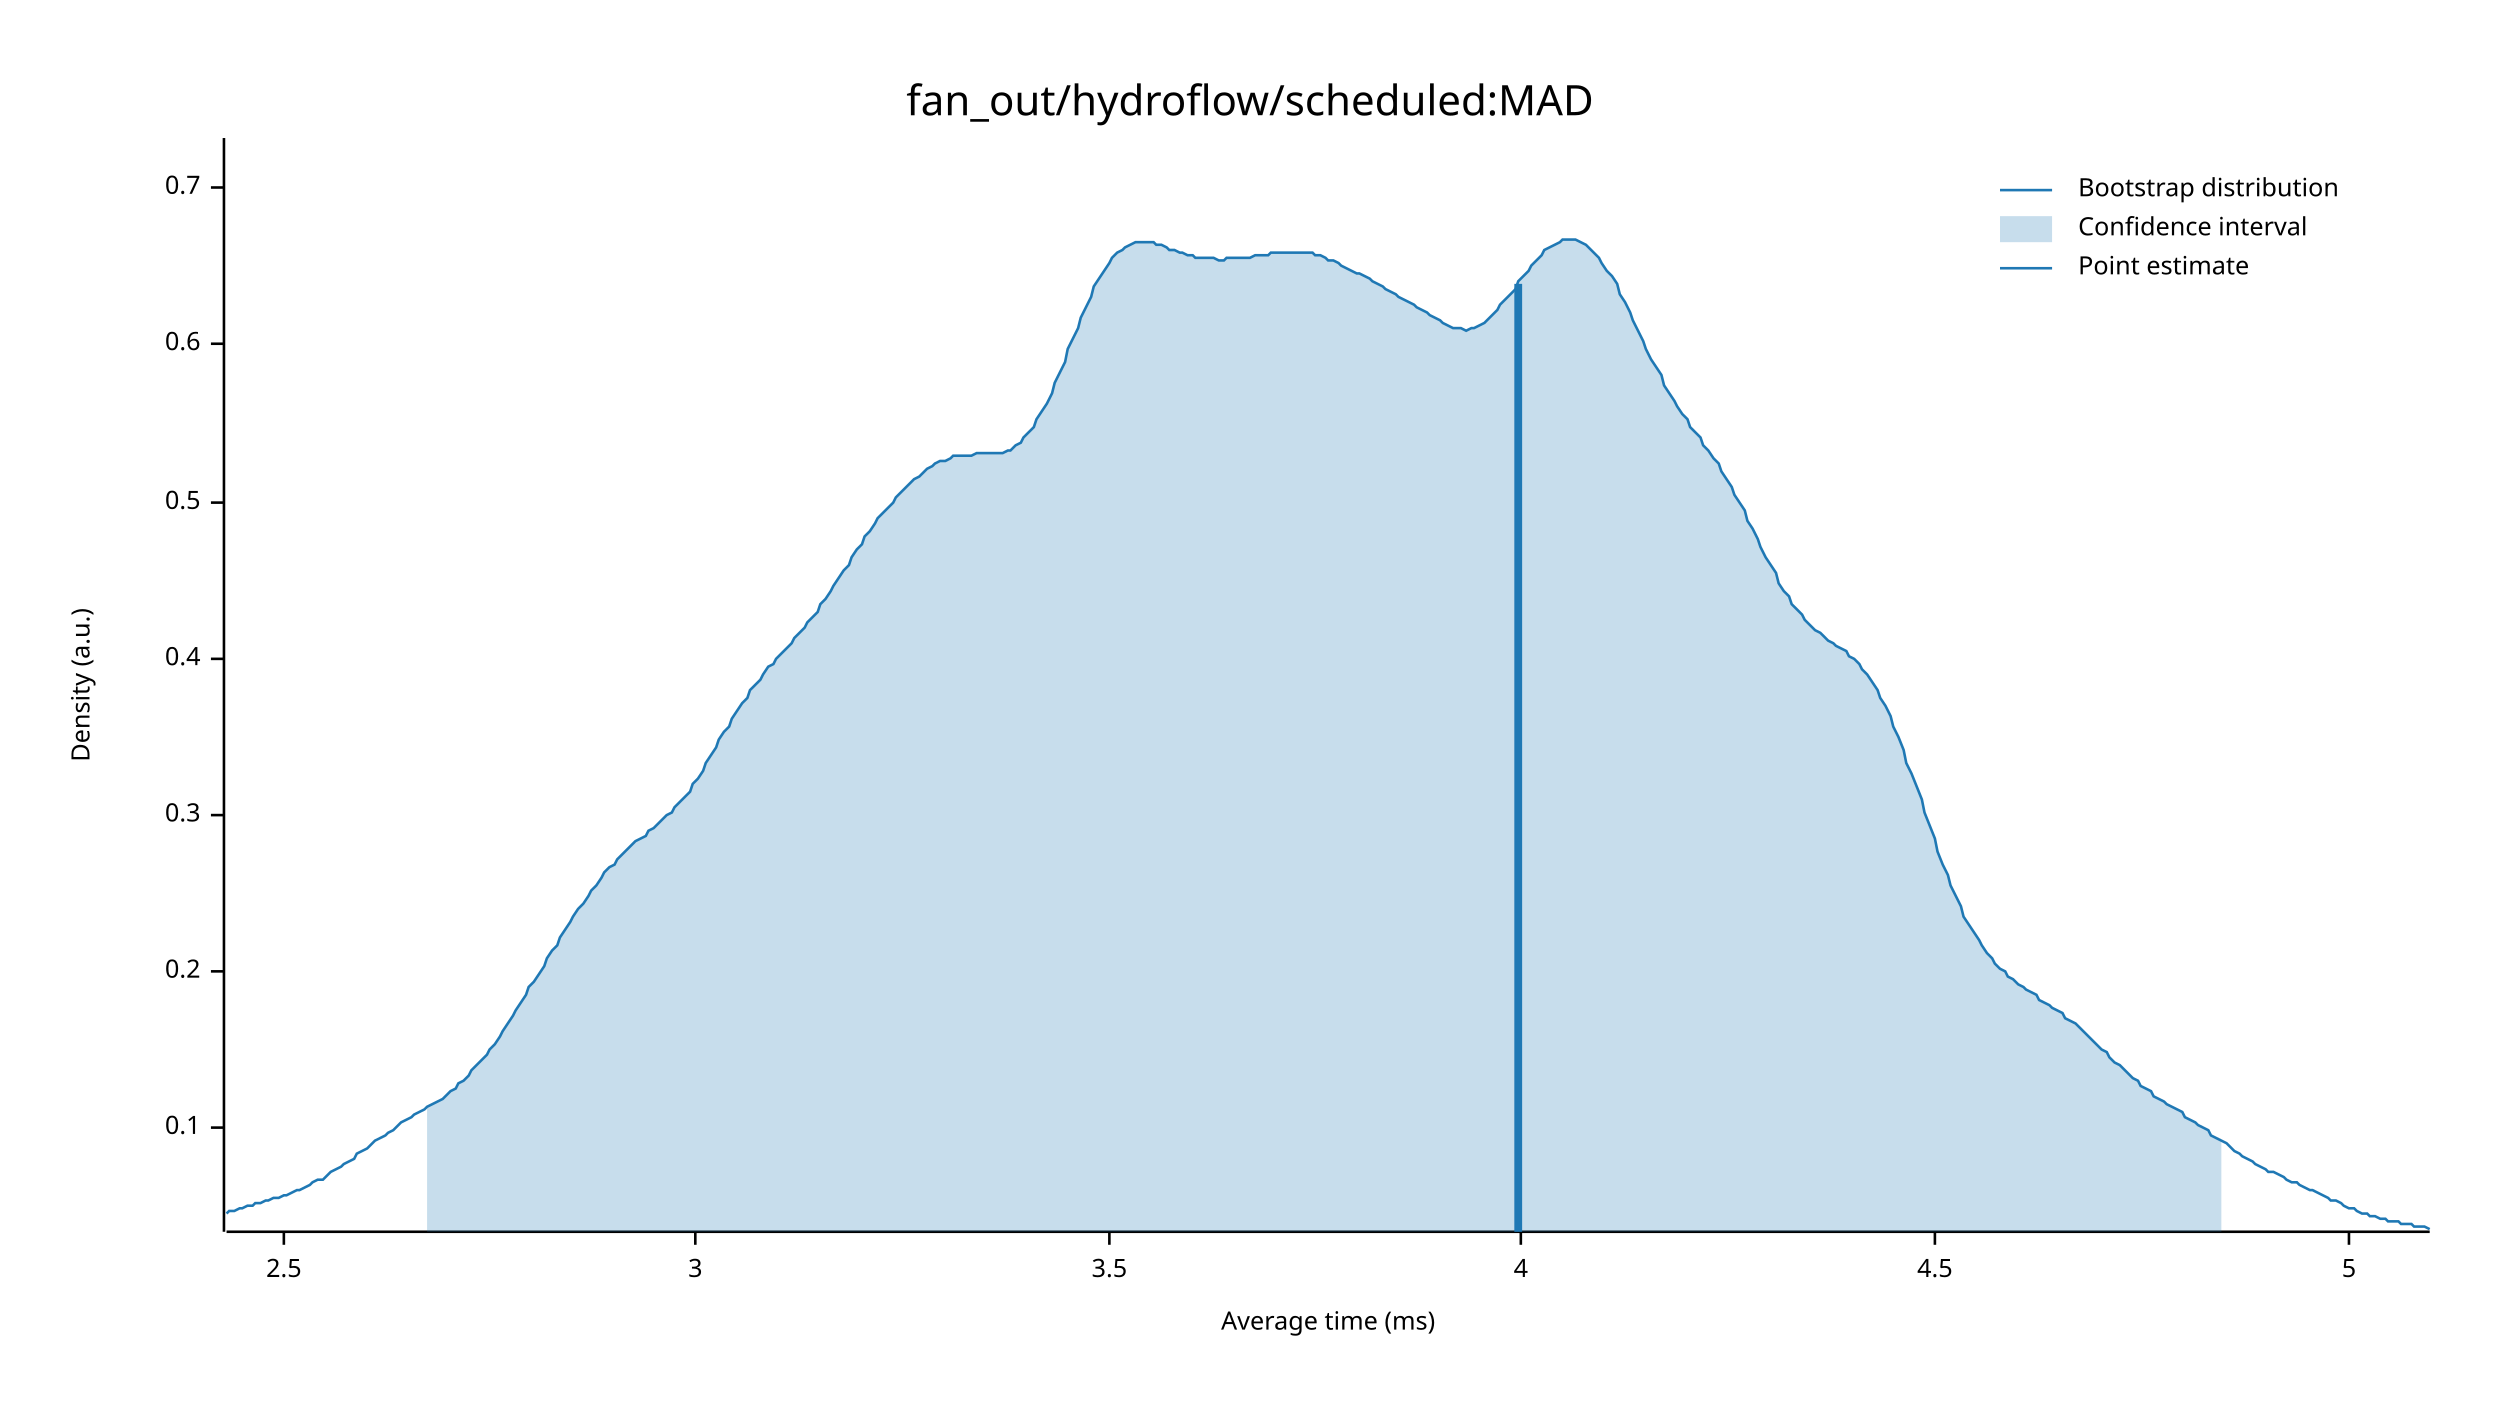
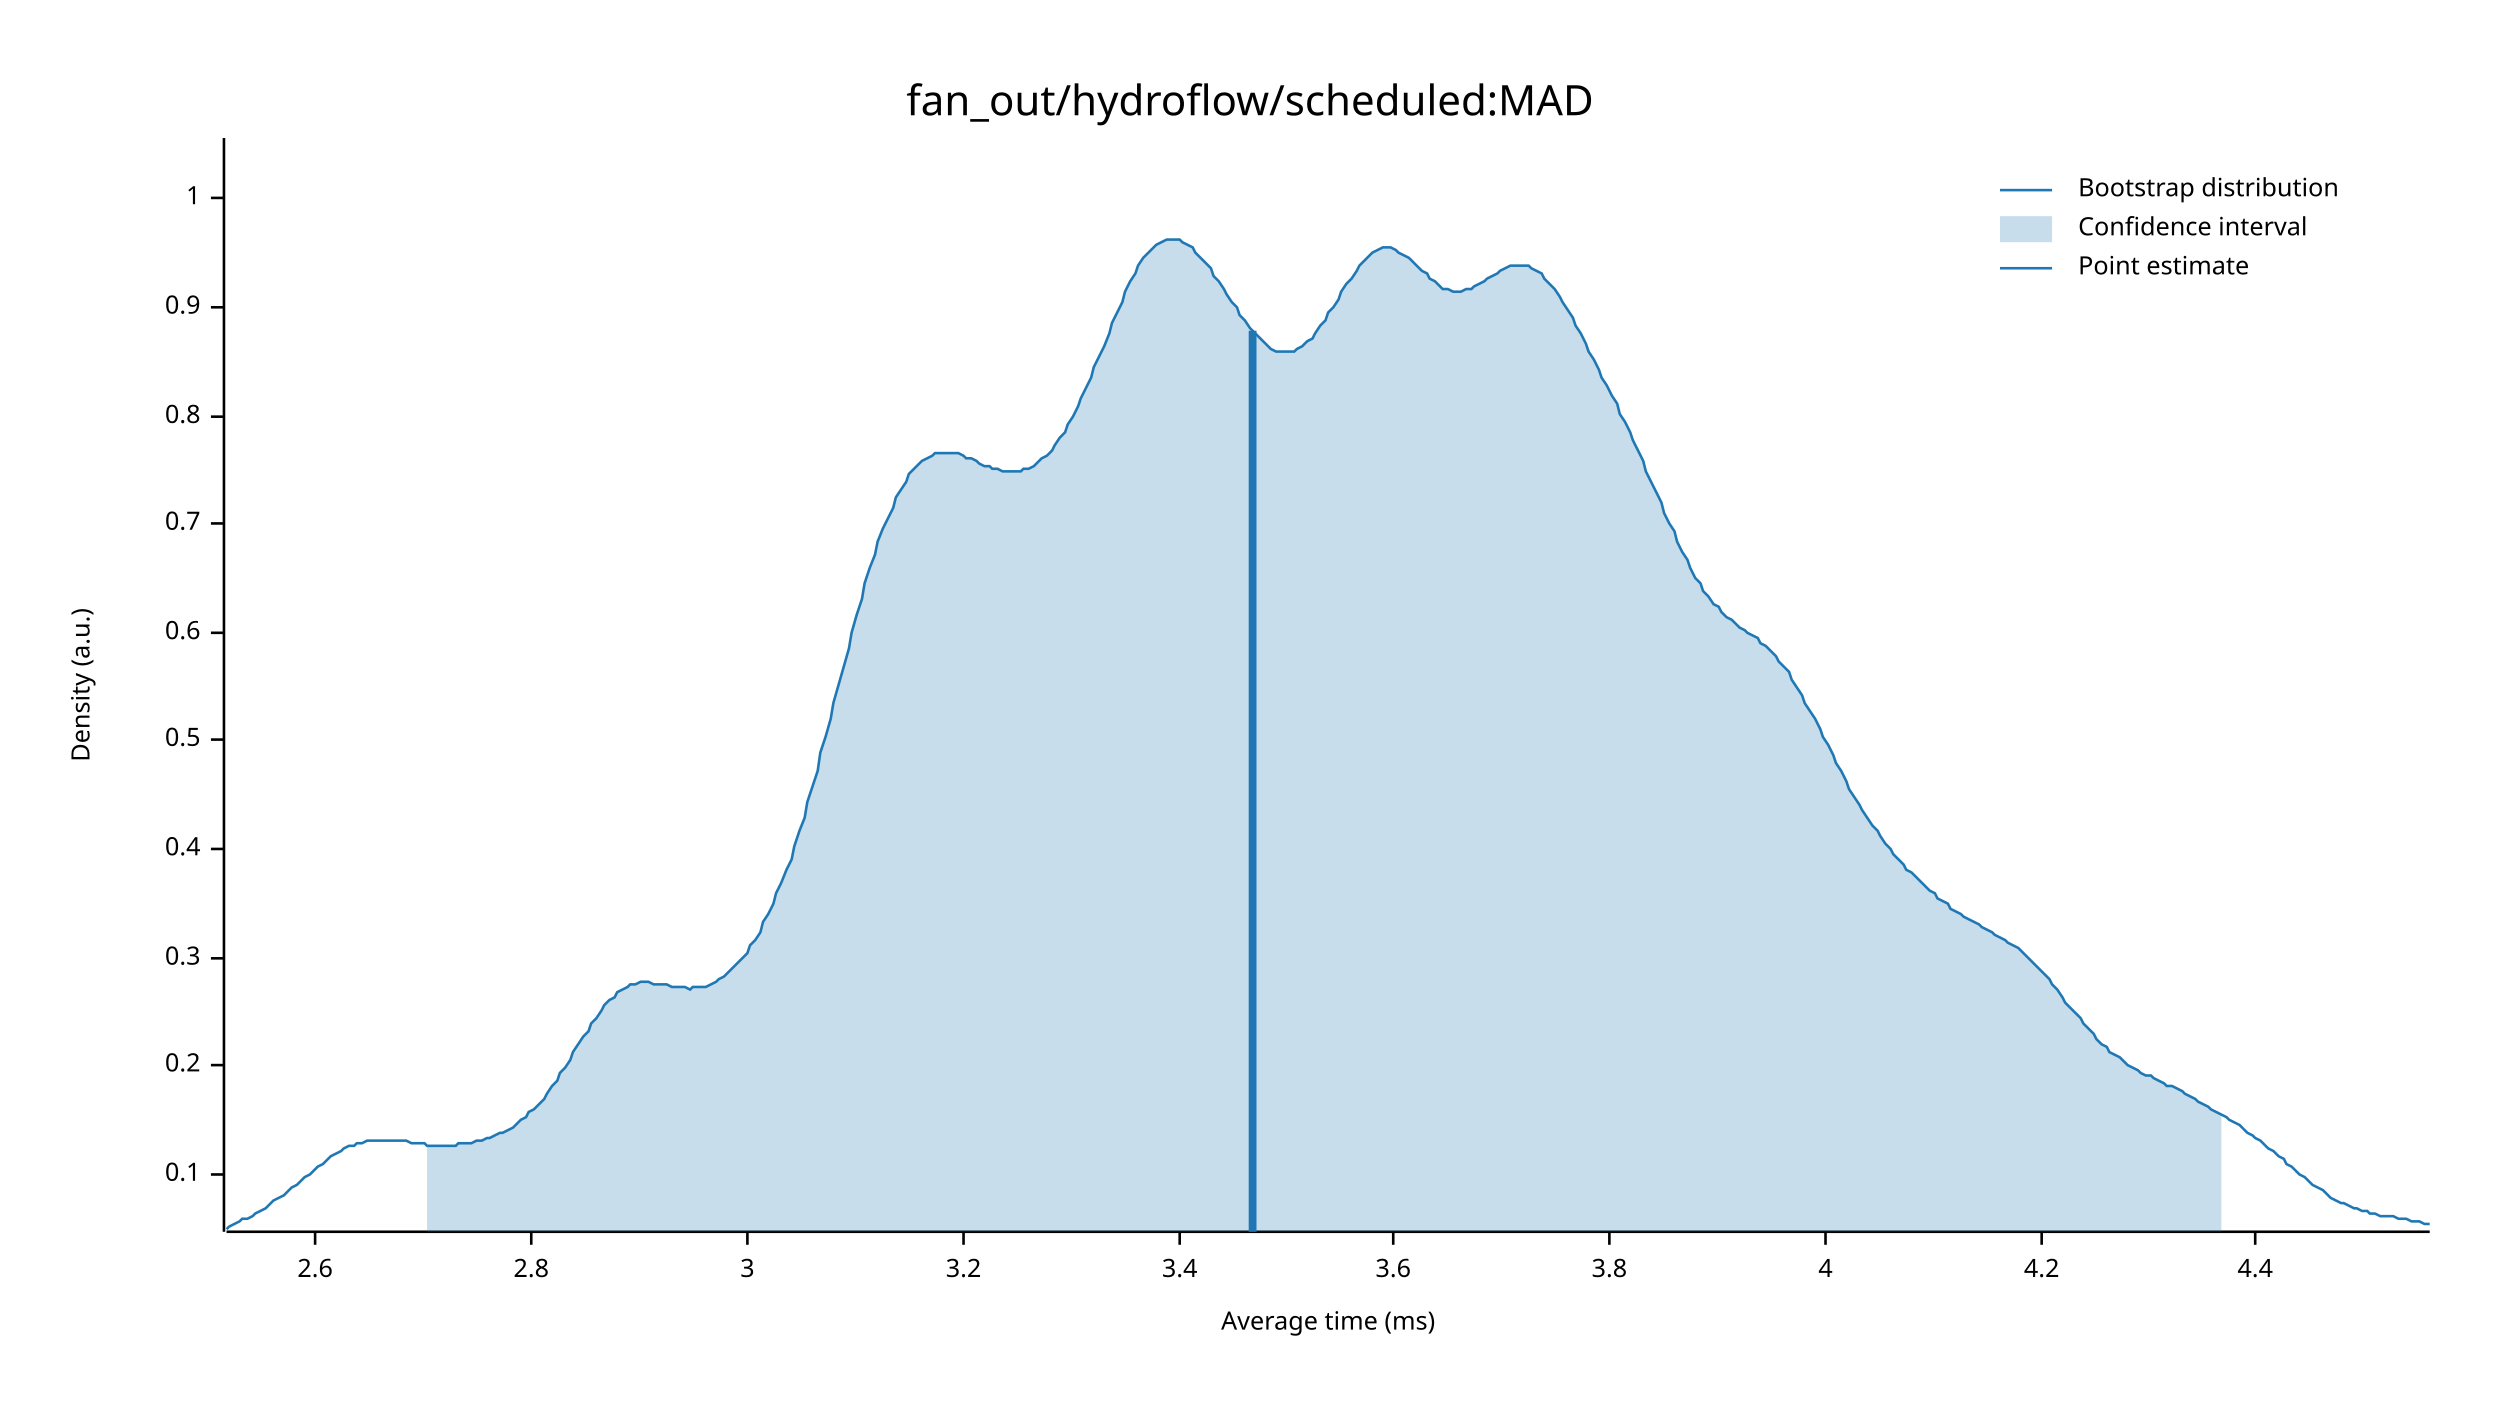
<svg xmlns="http://www.w3.org/2000/svg" width="960" height="540" viewBox="0 0 960 540">
  <text x="480" y="32" dy="0.76em" text-anchor="middle" font-family="sans-serif" font-size="16.129" opacity="1" fill="#000000">
fan_out/hydroflow/scheduled:MAD
</text>
  <text x="27" y="263" dy="0.76em" text-anchor="middle" font-family="sans-serif" font-size="9.677" opacity="1" fill="#000000" transform="rotate(270, 27, 263)">
Density (a.u.)
</text>
  <text x="510" y="513" dy="-0.5ex" text-anchor="middle" font-family="sans-serif" font-size="9.677" opacity="1" fill="#000000">
Average time (ms)
</text>
  <polyline fill="none" opacity="1" stroke="#000000" stroke-width="1" points="86,53 86,473 " />
-   <text x="77" y="433" dy="0.5ex" text-anchor="end" font-family="sans-serif" font-size="9.677" opacity="1" fill="#000000">
+   <text x="77" y="451" dy="0.5ex" text-anchor="end" font-family="sans-serif" font-size="9.677" opacity="1" fill="#000000">
0.1
</text>
-   <polyline fill="none" opacity="1" stroke="#000000" stroke-width="1" points="81,433 86,433 " />
-   <text x="77" y="373" dy="0.5ex" text-anchor="end" font-family="sans-serif" font-size="9.677" opacity="1" fill="#000000">
+   <polyline fill="none" opacity="1" stroke="#000000" stroke-width="1" points="81,451 86,451 " />
+   <text x="77" y="409" dy="0.5ex" text-anchor="end" font-family="sans-serif" font-size="9.677" opacity="1" fill="#000000">
0.2
</text>
-   <polyline fill="none" opacity="1" stroke="#000000" stroke-width="1" points="81,373 86,373 " />
-   <text x="77" y="313" dy="0.5ex" text-anchor="end" font-family="sans-serif" font-size="9.677" opacity="1" fill="#000000">
+   <polyline fill="none" opacity="1" stroke="#000000" stroke-width="1" points="81,409 86,409 " />
+   <text x="77" y="368" dy="0.5ex" text-anchor="end" font-family="sans-serif" font-size="9.677" opacity="1" fill="#000000">
0.3
</text>
-   <polyline fill="none" opacity="1" stroke="#000000" stroke-width="1" points="81,313 86,313 " />
-   <text x="77" y="253" dy="0.5ex" text-anchor="end" font-family="sans-serif" font-size="9.677" opacity="1" fill="#000000">
+   <polyline fill="none" opacity="1" stroke="#000000" stroke-width="1" points="81,368 86,368 " />
+   <text x="77" y="326" dy="0.5ex" text-anchor="end" font-family="sans-serif" font-size="9.677" opacity="1" fill="#000000">
0.4
</text>
-   <polyline fill="none" opacity="1" stroke="#000000" stroke-width="1" points="81,253 86,253 " />
-   <text x="77" y="193" dy="0.5ex" text-anchor="end" font-family="sans-serif" font-size="9.677" opacity="1" fill="#000000">
+   <polyline fill="none" opacity="1" stroke="#000000" stroke-width="1" points="81,326 86,326 " />
+   <text x="77" y="284" dy="0.5ex" text-anchor="end" font-family="sans-serif" font-size="9.677" opacity="1" fill="#000000">
0.5
</text>
-   <polyline fill="none" opacity="1" stroke="#000000" stroke-width="1" points="81,193 86,193 " />
-   <text x="77" y="132" dy="0.5ex" text-anchor="end" font-family="sans-serif" font-size="9.677" opacity="1" fill="#000000">
+   <polyline fill="none" opacity="1" stroke="#000000" stroke-width="1" points="81,284 86,284 " />
+   <text x="77" y="243" dy="0.5ex" text-anchor="end" font-family="sans-serif" font-size="9.677" opacity="1" fill="#000000">
0.6
</text>
-   <polyline fill="none" opacity="1" stroke="#000000" stroke-width="1" points="81,132 86,132 " />
-   <text x="77" y="72" dy="0.5ex" text-anchor="end" font-family="sans-serif" font-size="9.677" opacity="1" fill="#000000">
+   <polyline fill="none" opacity="1" stroke="#000000" stroke-width="1" points="81,243 86,243 " />
+   <text x="77" y="201" dy="0.5ex" text-anchor="end" font-family="sans-serif" font-size="9.677" opacity="1" fill="#000000">
0.7
</text>
-   <polyline fill="none" opacity="1" stroke="#000000" stroke-width="1" points="81,72 86,72 " />
+   <polyline fill="none" opacity="1" stroke="#000000" stroke-width="1" points="81,201 86,201 " />
+   <text x="77" y="160" dy="0.5ex" text-anchor="end" font-family="sans-serif" font-size="9.677" opacity="1" fill="#000000">
+ 0.8
+ </text>
+   <polyline fill="none" opacity="1" stroke="#000000" stroke-width="1" points="81,160 86,160 " />
+   <text x="77" y="118" dy="0.5ex" text-anchor="end" font-family="sans-serif" font-size="9.677" opacity="1" fill="#000000">
+ 0.9
+ </text>
+   <polyline fill="none" opacity="1" stroke="#000000" stroke-width="1" points="81,118 86,118 " />
+   <text x="77" y="76" dy="0.5ex" text-anchor="end" font-family="sans-serif" font-size="9.677" opacity="1" fill="#000000">
+ 1
+ </text>
+   <polyline fill="none" opacity="1" stroke="#000000" stroke-width="1" points="81,76 86,76 " />
  <polyline fill="none" opacity="1" stroke="#000000" stroke-width="1" points="87,473 933,473 " />
-   <text x="109" y="483" dy="0.76em" text-anchor="middle" font-family="sans-serif" font-size="9.677" opacity="1" fill="#000000">
- 2.5
+   <text x="121" y="483" dy="0.76em" text-anchor="middle" font-family="sans-serif" font-size="9.677" opacity="1" fill="#000000">
+ 2.6
</text>
-   <polyline fill="none" opacity="1" stroke="#000000" stroke-width="1" points="109,473 109,478 " />
-   <text x="267" y="483" dy="0.76em" text-anchor="middle" font-family="sans-serif" font-size="9.677" opacity="1" fill="#000000">
+   <polyline fill="none" opacity="1" stroke="#000000" stroke-width="1" points="121,473 121,478 " />
+   <text x="204" y="483" dy="0.76em" text-anchor="middle" font-family="sans-serif" font-size="9.677" opacity="1" fill="#000000">
+ 2.8
+ </text>
+   <polyline fill="none" opacity="1" stroke="#000000" stroke-width="1" points="204,473 204,478 " />
+   <text x="287" y="483" dy="0.76em" text-anchor="middle" font-family="sans-serif" font-size="9.677" opacity="1" fill="#000000">
3
</text>
-   <polyline fill="none" opacity="1" stroke="#000000" stroke-width="1" points="267,473 267,478 " />
-   <text x="426" y="483" dy="0.76em" text-anchor="middle" font-family="sans-serif" font-size="9.677" opacity="1" fill="#000000">
- 3.5
+   <polyline fill="none" opacity="1" stroke="#000000" stroke-width="1" points="287,473 287,478 " />
+   <text x="370" y="483" dy="0.76em" text-anchor="middle" font-family="sans-serif" font-size="9.677" opacity="1" fill="#000000">
+ 3.2
</text>
-   <polyline fill="none" opacity="1" stroke="#000000" stroke-width="1" points="426,473 426,478 " />
-   <text x="584" y="483" dy="0.76em" text-anchor="middle" font-family="sans-serif" font-size="9.677" opacity="1" fill="#000000">
+   <polyline fill="none" opacity="1" stroke="#000000" stroke-width="1" points="370,473 370,478 " />
+   <text x="453" y="483" dy="0.76em" text-anchor="middle" font-family="sans-serif" font-size="9.677" opacity="1" fill="#000000">
+ 3.4
+ </text>
+   <polyline fill="none" opacity="1" stroke="#000000" stroke-width="1" points="453,473 453,478 " />
+   <text x="535" y="483" dy="0.76em" text-anchor="middle" font-family="sans-serif" font-size="9.677" opacity="1" fill="#000000">
+ 3.6
+ </text>
+   <polyline fill="none" opacity="1" stroke="#000000" stroke-width="1" points="535,473 535,478 " />
+   <text x="618" y="483" dy="0.76em" text-anchor="middle" font-family="sans-serif" font-size="9.677" opacity="1" fill="#000000">
+ 3.8
+ </text>
+   <polyline fill="none" opacity="1" stroke="#000000" stroke-width="1" points="618,473 618,478 " />
+   <text x="701" y="483" dy="0.76em" text-anchor="middle" font-family="sans-serif" font-size="9.677" opacity="1" fill="#000000">
4
</text>
-   <polyline fill="none" opacity="1" stroke="#000000" stroke-width="1" points="584,473 584,478 " />
-   <text x="743" y="483" dy="0.76em" text-anchor="middle" font-family="sans-serif" font-size="9.677" opacity="1" fill="#000000">
- 4.5
+   <polyline fill="none" opacity="1" stroke="#000000" stroke-width="1" points="701,473 701,478 " />
+   <text x="784" y="483" dy="0.76em" text-anchor="middle" font-family="sans-serif" font-size="9.677" opacity="1" fill="#000000">
+ 4.2
</text>
-   <polyline fill="none" opacity="1" stroke="#000000" stroke-width="1" points="743,473 743,478 " />
-   <text x="902" y="483" dy="0.76em" text-anchor="middle" font-family="sans-serif" font-size="9.677" opacity="1" fill="#000000">
- 5
+   <polyline fill="none" opacity="1" stroke="#000000" stroke-width="1" points="784,473 784,478 " />
+   <text x="866" y="483" dy="0.76em" text-anchor="middle" font-family="sans-serif" font-size="9.677" opacity="1" fill="#000000">
+ 4.4
</text>
-   <polyline fill="none" opacity="1" stroke="#000000" stroke-width="1" points="902,473 902,478 " />
-   <polyline fill="none" opacity="1" stroke="#1F78B4" stroke-width="1" points="87,466 88,465 90,465 92,464 93,464 95,463 97,463 98,462 100,462 102,461 103,461 105,460 107,460 109,459 110,459 112,458 114,457 115,457 117,456 119,455 120,454 122,453 124,453 125,452 127,450 129,449 131,448 132,447 134,446 136,445 137,443 139,442 141,441 142,440 144,438 146,437 148,436 149,435 151,434 153,432 154,431 156,430 158,429 159,428 161,427 163,426 164,425 166,424 168,423 170,422 171,421 173,419 175,418 176,416 178,415 180,413 181,411 183,409 185,407 187,405 188,403 190,401 192,398 193,396 195,393 197,390 198,388 200,385 202,382 203,379 205,377 207,374 209,371 210,368 212,365 214,363 215,360 217,357 219,354 220,352 222,349 224,347 226,344 227,342 229,340 231,337 232,335 234,333 236,332 237,330 239,328 241,326 242,325 244,323 246,322 248,321 249,319 251,318 253,316 254,315 256,313 258,312 259,310 261,308 263,306 265,304 266,301 268,299 270,296 271,293 273,290 275,287 276,284 278,281 280,279 281,276 283,273 285,270 287,268 288,265 290,263 292,261 293,259 295,256 297,255 298,253 300,251 302,249 304,247 305,245 307,243 309,241 310,239 312,237 314,235 315,232 317,230 319,227 320,225 322,222 324,219 326,217 327,214 329,211 331,209 332,206 334,204 336,201 337,199 339,197 341,195 343,193 344,191 346,189 348,187 349,186 351,184 353,183 354,182 356,180 358,179 359,178 361,177 363,177 365,176 366,175 368,175 370,175 371,175 373,175 375,174 376,174 378,174 380,174 381,174 383,174 385,174 387,173 388,173 390,171 392,170 393,168 395,166 397,164 398,161 400,158 402,155 404,151 405,147 407,143 409,139 410,134 412,130 414,126 415,122 417,118 419,114 420,110 422,107 424,104 426,101 427,99 429,97 431,96 432,95 434,94 436,93 437,93 439,93 441,93 443,93 444,94 446,94 448,95 449,96 451,96 453,97 454,97 456,98 458,98 459,99 461,99 463,99 465,99 466,99 468,100 470,100 471,99 473,99 475,99 476,99 478,99 480,99 482,98 483,98 485,98 487,98 488,97 490,97 492,97 493,97 495,97 497,97 498,97 500,97 502,97 504,97 505,98 507,98 509,99 510,100 512,100 514,101 515,102 517,103 519,104 521,105 522,105 524,106 526,107 527,108 529,109 531,110 532,111 534,112 536,113 537,114 539,115 541,116 543,117 544,118 546,119 548,120 549,121 551,122 553,123 554,124 556,125 558,126 560,126 561,126 563,127 565,126 566,126 568,125 570,124 571,123 573,121 575,119 576,117 578,115 580,113 582,111 583,108 585,106 587,104 588,102 590,100 592,98 593,96 595,95 597,94 599,93 600,92 602,92 604,92 605,92 607,93 609,94 610,95 612,97 614,99 615,101 617,104 619,106 621,109 622,113 624,116 626,120 627,123 629,127 631,131 632,134 634,138 636,141 638,144 639,148 641,151 643,154 644,156 646,159 648,161 649,164 651,166 653,168 654,171 656,173 658,176 660,178 661,181 663,184 665,187 666,190 668,193 670,196 671,200 673,203 675,207 676,210 678,214 680,217 682,220 683,224 685,227 687,229 688,232 690,234 692,236 693,238 695,240 697,242 699,243 700,244 702,246 704,247 705,248 707,249 709,250 710,252 712,253 714,255 715,257 717,259 719,262 721,265 722,268 724,271 726,275 727,279 729,283 731,288 732,293 734,297 736,302 738,307 739,312 741,317 743,322 744,327 746,332 748,336 749,340 751,344 753,348 754,352 756,355 758,358 760,361 761,363 763,366 765,368 766,370 768,372 770,373 771,375 773,376 775,378 777,379 778,380 780,381 782,382 783,384 785,385 787,386 788,387 790,388 792,389 793,391 795,392 797,393 799,395 800,396 802,398 804,400 805,401 807,403 809,404 810,406 812,408 814,409 816,411 817,412 819,414 821,415 822,417 824,418 826,419 827,421 829,422 831,423 832,424 834,425 836,426 838,427 839,429 841,430 843,431 844,432 846,433 848,434 849,436 851,437 853,438 855,439 856,440 858,442 860,443 861,444 863,445 865,446 866,447 868,448 870,449 871,450 873,450 875,451 877,452 878,453 880,454 882,454 883,455 885,456 887,457 888,457 890,458 892,459 894,460 895,461 897,461 899,462 900,463 902,464 904,464 905,465 907,466 909,466 910,467 912,467 914,468 916,468 917,469 919,469 921,469 922,470 924,470 926,470 927,471 929,471 931,471 933,472 " />
-   <polygon opacity="0.25" fill="#1F78B4" points="164,425 166,424 168,423 170,422 171,421 173,419 175,418 176,416 178,415 180,413 181,411 183,409 185,407 187,405 188,403 190,401 192,398 193,396 195,393 197,390 198,388 200,385 202,382 203,379 205,377 207,374 209,371 210,368 212,365 214,363 215,360 217,357 219,354 220,352 222,349 224,347 226,344 227,342 229,340 231,337 232,335 234,333 236,332 237,330 239,328 241,326 242,325 244,323 246,322 248,321 249,319 251,318 253,316 254,315 256,313 258,312 259,310 261,308 263,306 265,304 266,301 268,299 270,296 271,293 273,290 275,287 276,284 278,281 280,279 281,276 283,273 285,270 287,268 288,265 290,263 292,261 293,259 295,256 297,255 298,253 300,251 302,249 304,247 305,245 307,243 309,241 310,239 312,237 314,235 315,232 317,230 319,227 320,225 322,222 324,219 326,217 327,214 329,211 331,209 332,206 334,204 336,201 337,199 339,197 341,195 343,193 344,191 346,189 348,187 349,186 351,184 353,183 354,182 356,180 358,179 359,178 361,177 363,177 365,176 366,175 368,175 370,175 371,175 373,175 375,174 376,174 378,174 380,174 381,174 383,174 385,174 387,173 388,173 390,171 392,170 393,168 395,166 397,164 398,161 400,158 402,155 404,151 405,147 407,143 409,139 410,134 412,130 414,126 415,122 417,118 419,114 420,110 422,107 424,104 426,101 427,99 429,97 431,96 432,95 434,94 436,93 437,93 439,93 441,93 443,93 444,94 446,94 448,95 449,96 451,96 453,97 454,97 456,98 458,98 459,99 461,99 463,99 465,99 466,99 468,100 470,100 471,99 473,99 475,99 476,99 478,99 480,99 482,98 483,98 485,98 487,98 488,97 490,97 492,97 493,97 495,97 497,97 498,97 500,97 502,97 504,97 505,98 507,98 509,99 510,100 512,100 514,101 515,102 517,103 519,104 521,105 522,105 524,106 526,107 527,108 529,109 531,110 532,111 534,112 536,113 537,114 539,115 541,116 543,117 544,118 546,119 548,120 549,121 551,122 553,123 554,124 556,125 558,126 560,126 561,126 563,127 565,126 566,126 568,125 570,124 571,123 573,121 575,119 576,117 578,115 580,113 582,111 583,108 585,106 587,104 588,102 590,100 592,98 593,96 595,95 597,94 599,93 600,92 602,92 604,92 605,92 607,93 609,94 610,95 612,97 614,99 615,101 617,104 619,106 621,109 622,113 624,116 626,120 627,123 629,127 631,131 632,134 634,138 636,141 638,144 639,148 641,151 643,154 644,156 646,159 648,161 649,164 651,166 653,168 654,171 656,173 658,176 660,178 661,181 663,184 665,187 666,190 668,193 670,196 671,200 673,203 675,207 676,210 678,214 680,217 682,220 683,224 685,227 687,229 688,232 690,234 692,236 693,238 695,240 697,242 699,243 700,244 702,246 704,247 705,248 707,249 709,250 710,252 712,253 714,255 715,257 717,259 719,262 721,265 722,268 724,271 726,275 727,279 729,283 731,288 732,293 734,297 736,302 738,307 739,312 741,317 743,322 744,327 746,332 748,336 749,340 751,344 753,348 754,352 756,355 758,358 760,361 761,363 763,366 765,368 766,370 768,372 770,373 771,375 773,376 775,378 777,379 778,380 780,381 782,382 783,384 785,385 787,386 788,387 790,388 792,389 793,391 795,392 797,393 799,395 800,396 802,398 804,400 805,401 807,403 809,404 810,406 812,408 814,409 816,411 817,412 819,414 821,415 822,417 824,418 826,419 827,421 829,422 831,423 832,424 834,425 836,426 838,427 839,429 841,430 843,431 844,432 846,433 848,434 849,436 851,437 853,438 853,473 164,473 " />
-   <polyline fill="none" opacity="1" stroke="#1F78B4" stroke-width="3" points="583,473 583,109 " />
+   <polyline fill="none" opacity="1" stroke="#000000" stroke-width="1" points="866,473 866,478 " />
+   <polyline fill="none" opacity="1" stroke="#1F78B4" stroke-width="1" points="87,472 88,471 90,470 92,469 93,468 95,468 97,467 98,466 100,465 102,464 103,463 105,461 107,460 109,459 110,458 112,456 114,455 115,454 117,452 119,451 120,450 122,448 124,447 125,446 127,444 129,443 131,442 132,441 134,440 136,440 137,439 139,439 141,438 142,438 144,438 146,438 148,438 149,438 151,438 153,438 154,438 156,438 158,439 159,439 161,439 163,439 164,440 166,440 168,440 170,440 171,440 173,440 175,440 176,439 178,439 180,439 181,439 183,438 185,438 187,437 188,437 190,436 192,435 193,435 195,434 197,433 198,432 200,430 202,429 203,427 205,426 207,424 209,422 210,420 212,417 214,415 215,412 217,410 219,407 220,404 222,401 224,398 226,396 227,393 229,391 231,388 232,386 234,384 236,383 237,381 239,380 241,379 242,378 244,378 246,377 248,377 249,377 251,378 253,378 254,378 256,378 258,379 259,379 261,379 263,379 265,380 266,379 268,379 270,379 271,379 273,378 275,377 276,376 278,375 280,373 281,372 283,370 285,368 287,366 288,363 290,361 292,358 293,354 295,351 297,347 298,343 300,339 302,334 304,330 305,325 307,319 309,314 310,308 312,302 314,296 315,289 317,283 319,276 320,270 322,263 324,256 326,249 327,243 329,236 331,230 332,224 334,218 336,213 337,208 339,203 341,199 343,195 344,191 346,188 348,185 349,182 351,180 353,178 354,177 356,176 358,175 359,174 361,174 363,174 365,174 366,174 368,174 370,175 371,176 373,176 375,177 376,178 378,179 380,179 381,180 383,180 385,181 387,181 388,181 390,181 392,181 393,180 395,180 397,179 398,178 400,176 402,175 404,173 405,171 407,168 409,166 410,163 412,160 414,156 415,153 417,149 419,145 420,141 422,137 424,133 426,128 427,124 429,120 431,116 432,112 434,108 436,105 437,102 439,99 441,97 443,95 444,94 446,93 448,92 449,92 451,92 453,92 454,93 456,94 458,95 459,97 461,99 463,101 465,103 466,106 468,108 470,111 471,113 473,116 475,118 476,121 478,123 480,126 482,128 483,129 485,131 487,133 488,134 490,135 492,135 493,135 495,135 497,135 498,134 500,133 502,131 504,130 505,128 507,125 509,123 510,120 512,118 514,115 515,112 517,109 519,107 521,104 522,102 524,100 526,98 527,97 529,96 531,95 532,95 534,95 536,96 537,97 539,98 541,99 543,101 544,102 546,104 548,105 549,107 551,108 553,110 554,111 556,111 558,112 560,112 561,112 563,111 565,111 566,110 568,109 570,108 571,107 573,106 575,105 576,104 578,103 580,102 582,102 583,102 585,102 587,102 588,103 590,104 592,105 593,107 595,109 597,111 599,114 600,116 602,119 604,122 605,125 607,128 609,132 610,135 612,138 614,142 615,145 617,148 619,152 621,155 622,159 624,162 626,166 627,169 629,173 631,177 632,181 634,185 636,189 638,193 639,197 641,201 643,204 644,208 646,212 648,215 649,218 651,222 653,224 654,227 656,229 658,232 660,233 661,235 663,237 665,238 666,239 668,241 670,242 671,243 673,244 675,245 676,247 678,248 680,250 682,252 683,254 685,256 687,258 688,261 690,264 692,267 693,270 695,273 697,276 699,280 700,283 702,286 704,290 705,293 707,296 709,300 710,303 712,306 714,309 715,311 717,314 719,317 721,319 722,321 724,324 726,326 727,328 729,330 731,332 732,334 734,335 736,337 738,339 739,340 741,342 743,343 744,345 746,346 748,347 749,349 751,350 753,351 754,352 756,353 758,354 760,355 761,356 763,357 765,358 766,359 768,360 770,361 771,362 773,363 775,364 777,366 778,367 780,369 782,371 783,372 785,374 787,376 788,378 790,380 792,383 793,385 795,387 797,389 799,391 800,393 802,395 804,397 805,399 807,401 809,402 810,404 812,405 814,406 816,408 817,409 819,410 821,411 822,412 824,413 826,413 827,414 829,415 831,416 832,417 834,417 836,418 838,419 839,420 841,421 843,422 844,423 846,424 848,425 849,426 851,427 853,428 855,429 856,430 858,431 860,432 861,433 863,435 865,436 866,437 868,438 870,440 871,441 873,442 875,444 877,445 878,447 880,448 882,450 883,451 885,452 887,454 888,455 890,456 892,457 894,459 895,460 897,461 899,462 900,462 902,463 904,464 905,464 907,465 909,465 910,466 912,466 914,467 916,467 917,467 919,467 921,468 922,468 924,468 926,469 927,469 929,469 931,470 933,470 " />
+   <polygon opacity="0.25" fill="#1F78B4" points="164,440 166,440 168,440 170,440 171,440 173,440 175,440 176,439 178,439 180,439 181,439 183,438 185,438 187,437 188,437 190,436 192,435 193,435 195,434 197,433 198,432 200,430 202,429 203,427 205,426 207,424 209,422 210,420 212,417 214,415 215,412 217,410 219,407 220,404 222,401 224,398 226,396 227,393 229,391 231,388 232,386 234,384 236,383 237,381 239,380 241,379 242,378 244,378 246,377 248,377 249,377 251,378 253,378 254,378 256,378 258,379 259,379 261,379 263,379 265,380 266,379 268,379 270,379 271,379 273,378 275,377 276,376 278,375 280,373 281,372 283,370 285,368 287,366 288,363 290,361 292,358 293,354 295,351 297,347 298,343 300,339 302,334 304,330 305,325 307,319 309,314 310,308 312,302 314,296 315,289 317,283 319,276 320,270 322,263 324,256 326,249 327,243 329,236 331,230 332,224 334,218 336,213 337,208 339,203 341,199 343,195 344,191 346,188 348,185 349,182 351,180 353,178 354,177 356,176 358,175 359,174 361,174 363,174 365,174 366,174 368,174 370,175 371,176 373,176 375,177 376,178 378,179 380,179 381,180 383,180 385,181 387,181 388,181 390,181 392,181 393,180 395,180 397,179 398,178 400,176 402,175 404,173 405,171 407,168 409,166 410,163 412,160 414,156 415,153 417,149 419,145 420,141 422,137 424,133 426,128 427,124 429,120 431,116 432,112 434,108 436,105 437,102 439,99 441,97 443,95 444,94 446,93 448,92 449,92 451,92 453,92 454,93 456,94 458,95 459,97 461,99 463,101 465,103 466,106 468,108 470,111 471,113 473,116 475,118 476,121 478,123 480,126 482,128 483,129 485,131 487,133 488,134 490,135 492,135 493,135 495,135 497,135 498,134 500,133 502,131 504,130 505,128 507,125 509,123 510,120 512,118 514,115 515,112 517,109 519,107 521,104 522,102 524,100 526,98 527,97 529,96 531,95 532,95 534,95 536,96 537,97 539,98 541,99 543,101 544,102 546,104 548,105 549,107 551,108 553,110 554,111 556,111 558,112 560,112 561,112 563,111 565,111 566,110 568,109 570,108 571,107 573,106 575,105 576,104 578,103 580,102 582,102 583,102 585,102 587,102 588,103 590,104 592,105 593,107 595,109 597,111 599,114 600,116 602,119 604,122 605,125 607,128 609,132 610,135 612,138 614,142 615,145 617,148 619,152 621,155 622,159 624,162 626,166 627,169 629,173 631,177 632,181 634,185 636,189 638,193 639,197 641,201 643,204 644,208 646,212 648,215 649,218 651,222 653,224 654,227 656,229 658,232 660,233 661,235 663,237 665,238 666,239 668,241 670,242 671,243 673,244 675,245 676,247 678,248 680,250 682,252 683,254 685,256 687,258 688,261 690,264 692,267 693,270 695,273 697,276 699,280 700,283 702,286 704,290 705,293 707,296 709,300 710,303 712,306 714,309 715,311 717,314 719,317 721,319 722,321 724,324 726,326 727,328 729,330 731,332 732,334 734,335 736,337 738,339 739,340 741,342 743,343 744,345 746,346 748,347 749,349 751,350 753,351 754,352 756,353 758,354 760,355 761,356 763,357 765,358 766,359 768,360 770,361 771,362 773,363 775,364 777,366 778,367 780,369 782,371 783,372 785,374 787,376 788,378 790,380 792,383 793,385 795,387 797,389 799,391 800,393 802,395 804,397 805,399 807,401 809,402 810,404 812,405 814,406 816,408 817,409 819,410 821,411 822,412 824,413 826,413 827,414 829,415 831,416 832,417 834,417 836,418 838,419 839,420 841,421 843,422 844,423 846,424 848,425 849,426 851,427 853,428 853,473 164,473 " />
+   <polyline fill="none" opacity="1" stroke="#1F78B4" stroke-width="3" points="481,473 481,127 " />
  <text x="798" y="68" dy="0.76em" text-anchor="start" font-family="sans-serif" font-size="9.677" opacity="1" fill="#000000">
Bootstrap distribution
</text>
  <text x="798" y="83" dy="0.76em" text-anchor="start" font-family="sans-serif" font-size="9.677" opacity="1" fill="#000000">
Confidence interval
</text>
  <text x="798" y="98" dy="0.76em" text-anchor="start" font-family="sans-serif" font-size="9.677" opacity="1" fill="#000000">
Point estimate
</text>
  <polyline fill="none" opacity="1" stroke="#1F78B4" stroke-width="1" points="768,73 788,73 " />
  <rect x="768" y="83" width="20" height="10" opacity="0.25" fill="#1F78B4" stroke="none" />
  <polyline fill="none" opacity="1" stroke="#1F78B4" stroke-width="1" points="768,103 788,103 " />
</svg>
